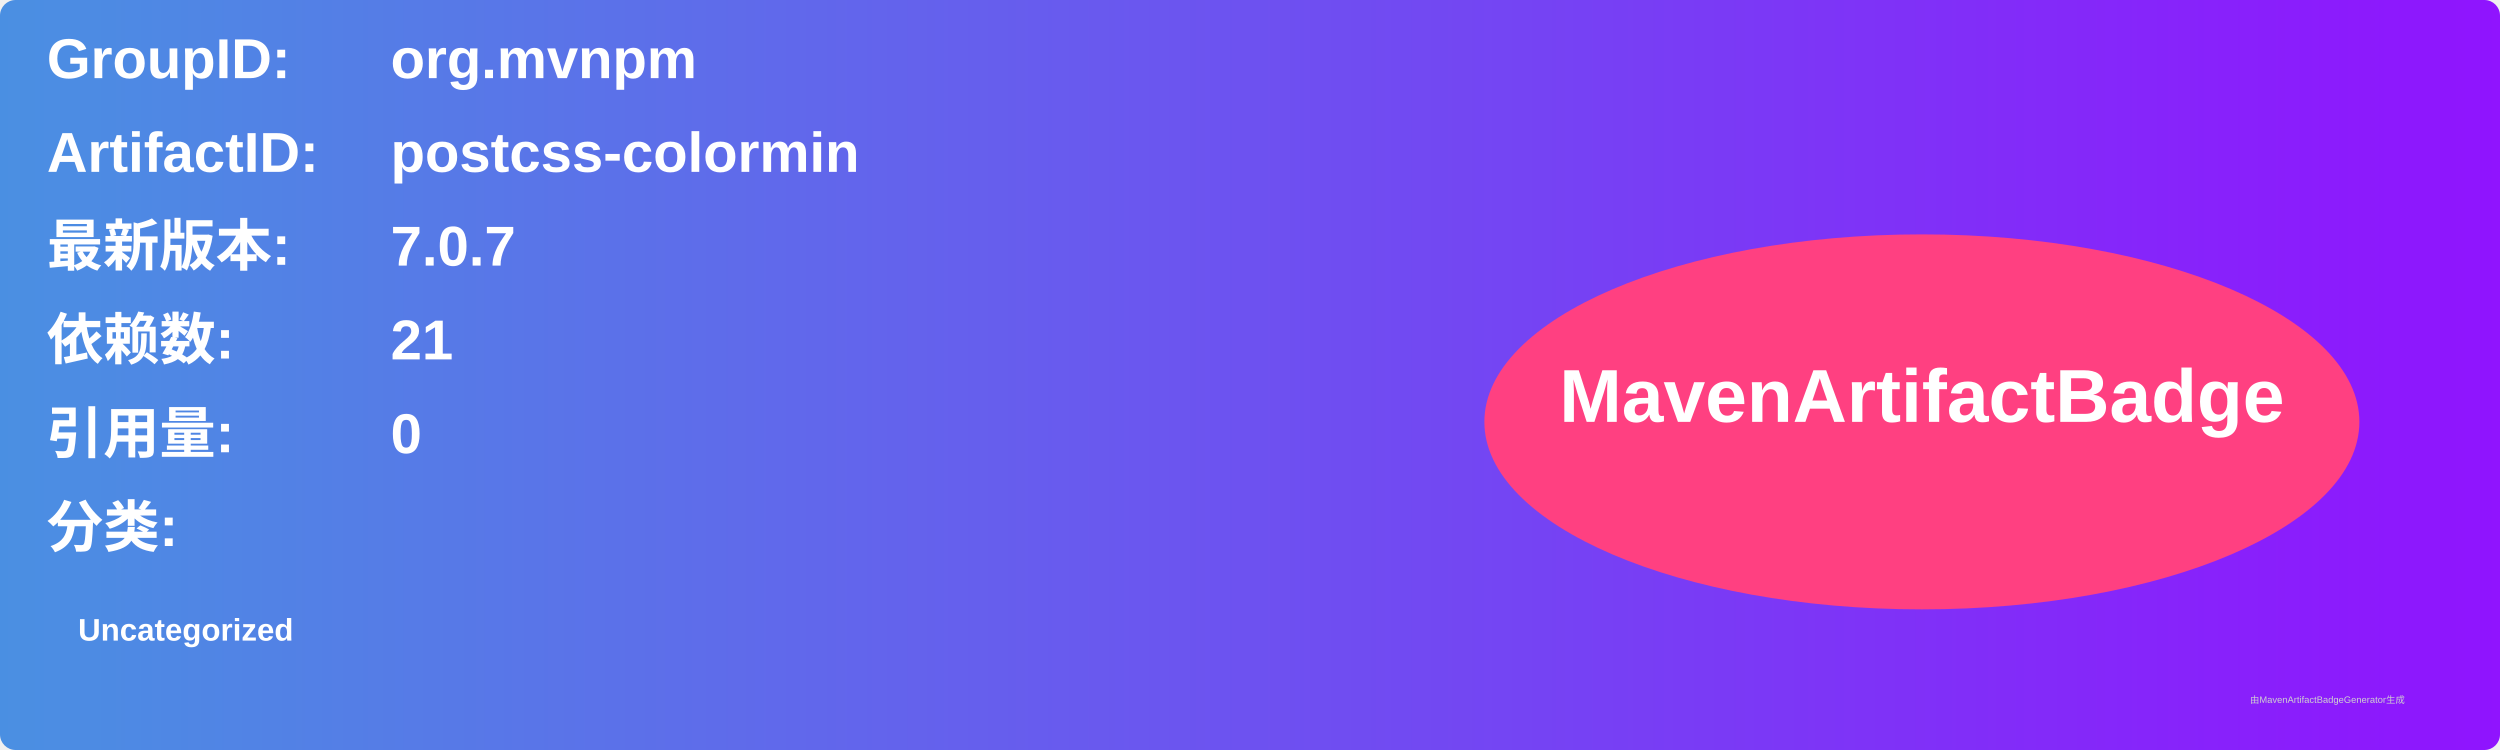
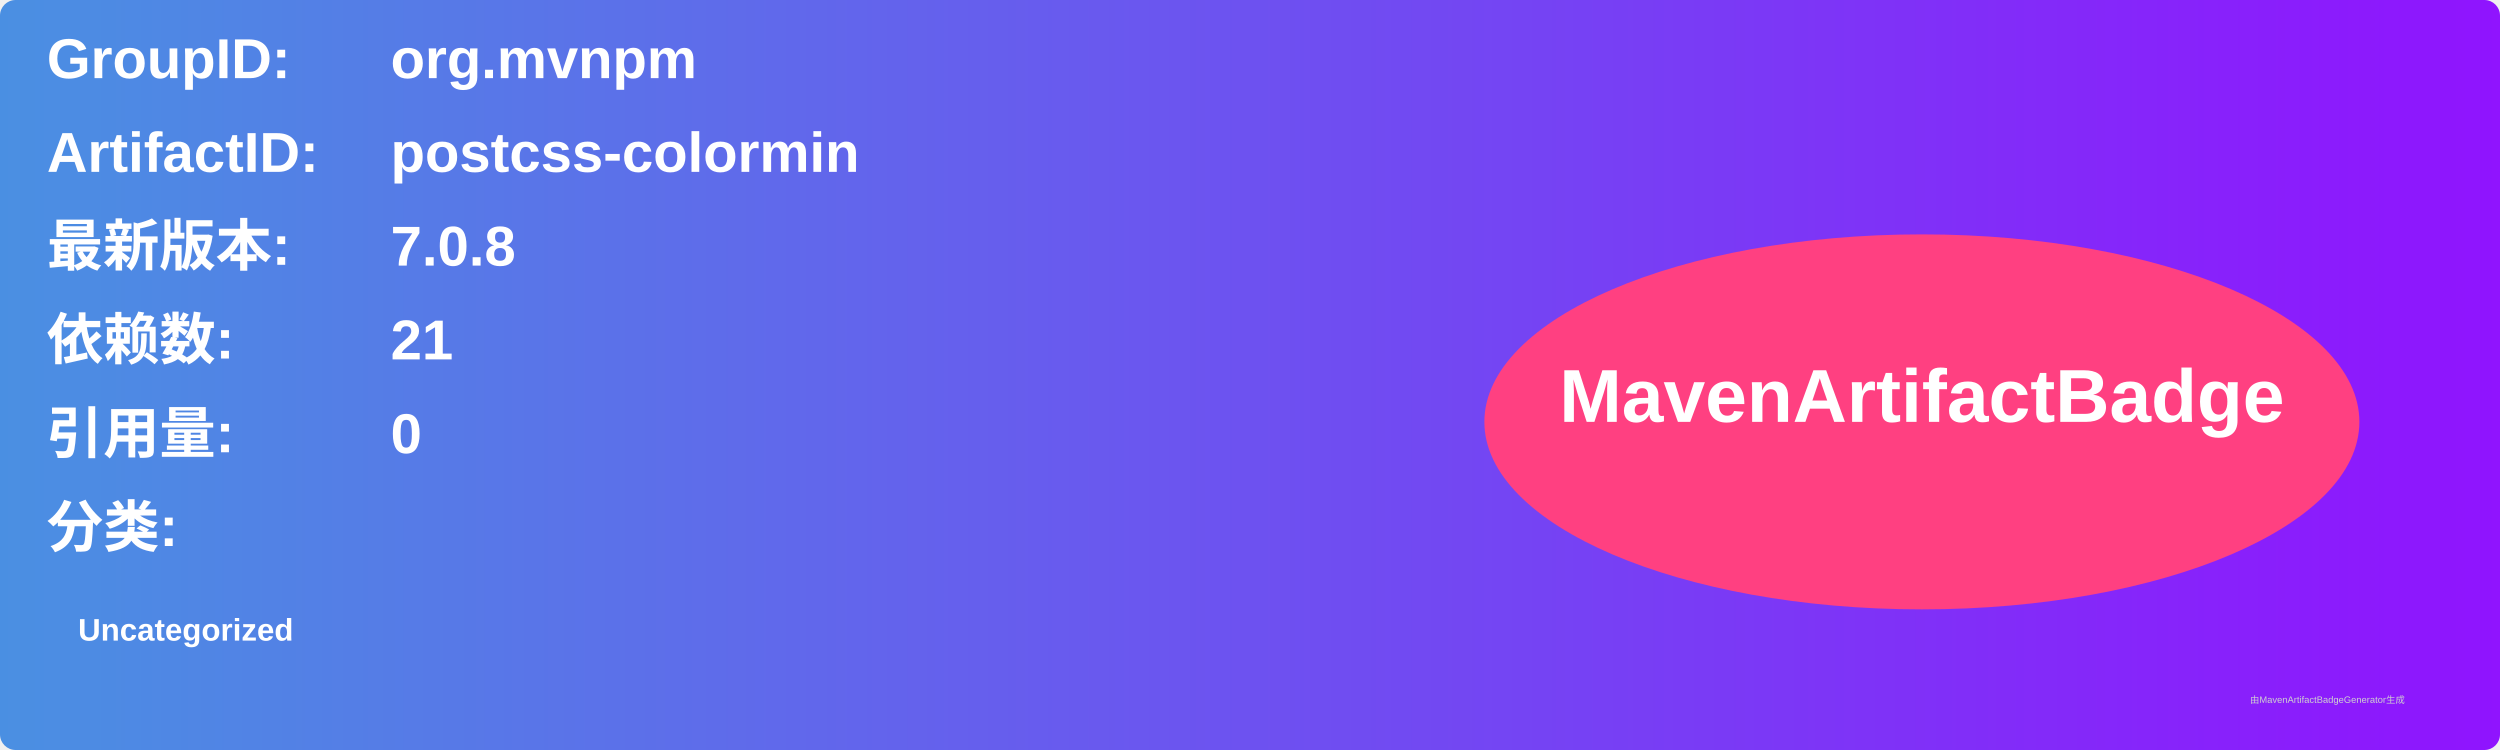
<svg xmlns="http://www.w3.org/2000/svg" width="800" height="240" viewBox="0 0 800 240">
  <linearGradient id="grad" x1="0%" y1="0%" x2="100%" y2="0%">
    <stop offset="0%" stop-color="#4a90e2" />
    <stop offset="100%" stop-color="#9013fe" />
  </linearGradient>
  <rect width="100%" height="100%" rx="5" ry="5" fill="url(#grad)" />
  <g transform="translate(15, 15)">
    <text x="0" y="10" font-family="Arial" font-size="18" fill="white" font-weight="bold" width="260">GroupID:</text>
    <text x="110" y="10" font-family="Arial" font-size="18" fill="white" font-weight="bold" width="460">org.mvnpm</text>
    <text x="0" y="40" font-family="Arial" font-size="18" fill="white" font-weight="bold" width="260">ArtifactID:</text>
    <text x="110" y="40" font-family="Arial" font-size="18" fill="white" font-weight="bold" width="460">postcss-colormin</text>
    <text x="0" y="70" font-family="Arial" font-size="18" fill="white" font-weight="bold">最新版本:</text>
    <text x="110" y="70" font-family="Arial" font-size="18" fill="white" font-weight="bold">
-       <tspan font-weight="bold">7.0.7</tspan>
+       <tspan font-weight="bold">7.0.8</tspan>
    </text>
    <text x="0" y="100" font-family="Arial" font-size="18" fill="white" font-weight="bold">依赖数: </text>
    <text x="110" y="100" font-family="Arial" font-size="18" fill="white">
      <tspan font-weight="bold">21</tspan>
    </text>
    <text x="0" y="130" font-family="Arial" font-size="18" fill="white" font-weight="bold">引用量: </text>
    <text x="110" y="130" font-family="Arial" font-size="18" fill="white">
      <tspan font-weight="bold">0</tspan>
    </text>
    <text x="0" y="160" font-family="Arial" font-size="18" fill="white" font-weight="bold">分类:</text>
    <text x="10" y="190" font-family="Arial" font-size="10" fill="white">
      <tspan font-weight="bold">Uncategorized</tspan>
    </text>
    <ellipse cx="600" cy="120" rx="140" ry="60" fill="#ff4081" />
    <text x="600" y="120" text-anchor="middle" font-family="Arial" font-size="24" fill="white" font-weight="bold">MavenArtifactBadge</text>
  </g>
  <text x="720" y="225" font-family="Arial" font-size="3" fill="#d0d0d0">由MavenArtifactBadgeGenerator生成</text>
</svg>
